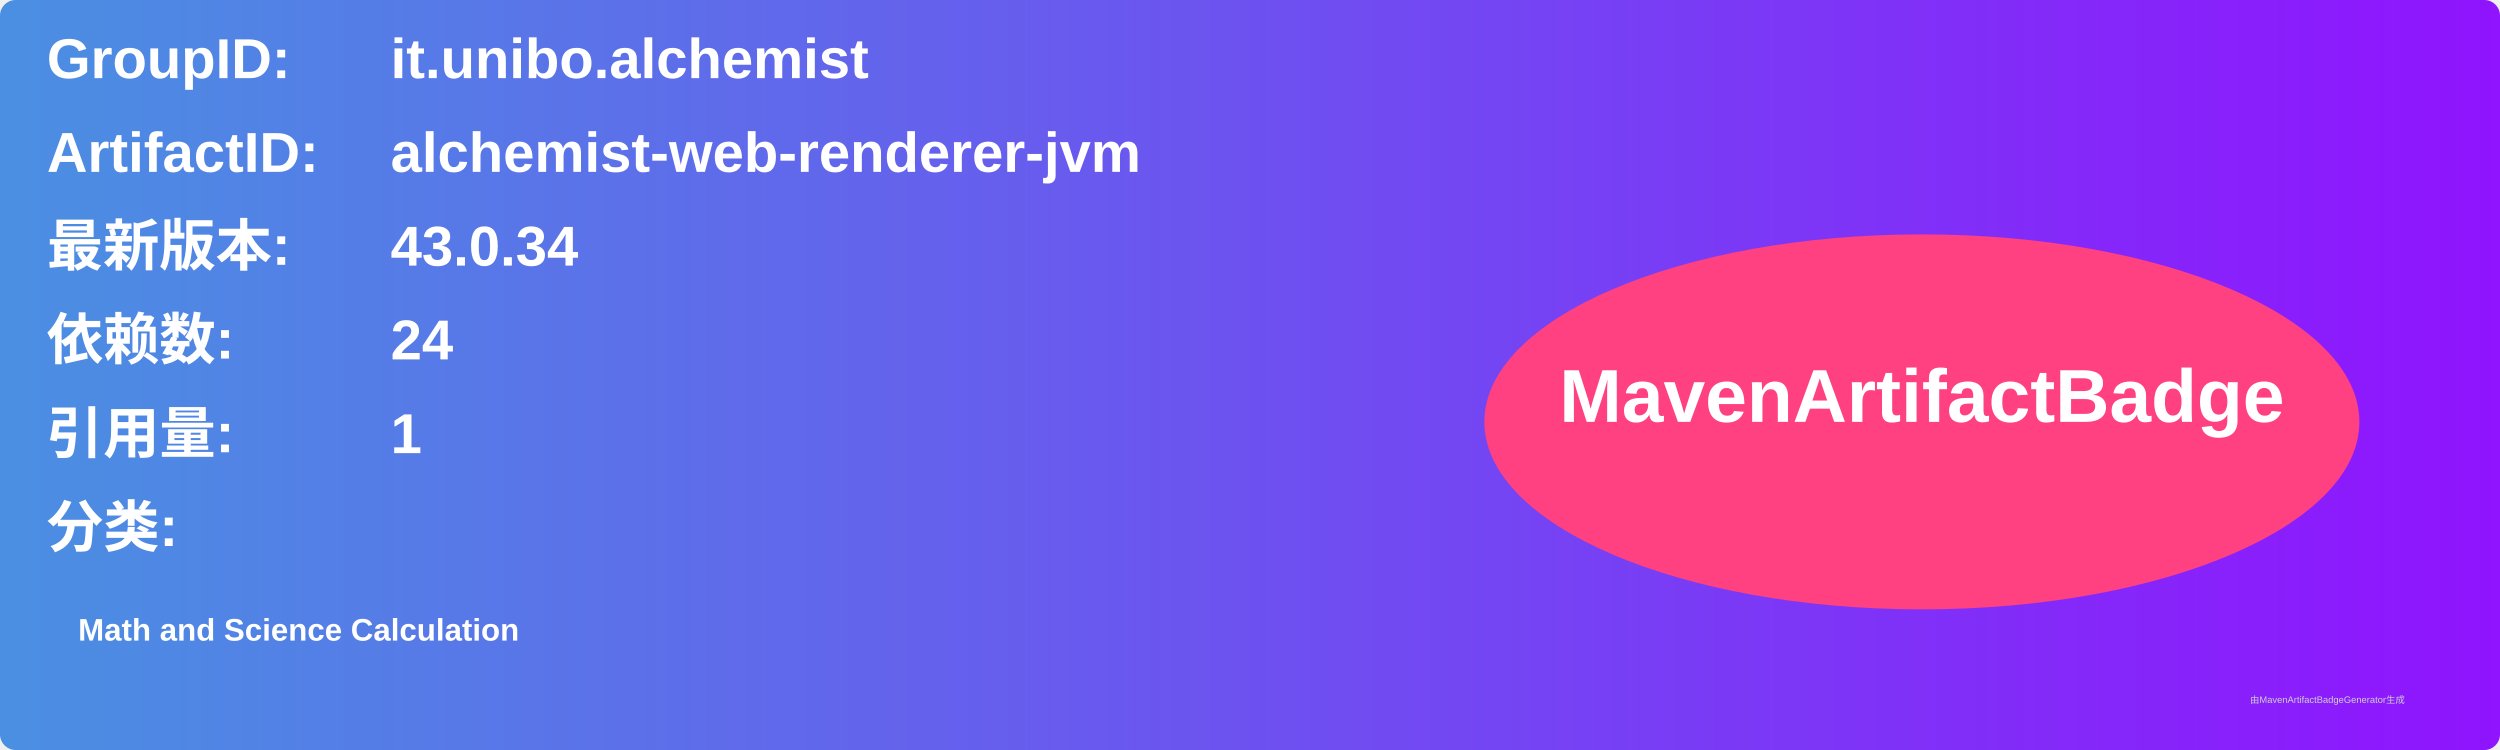
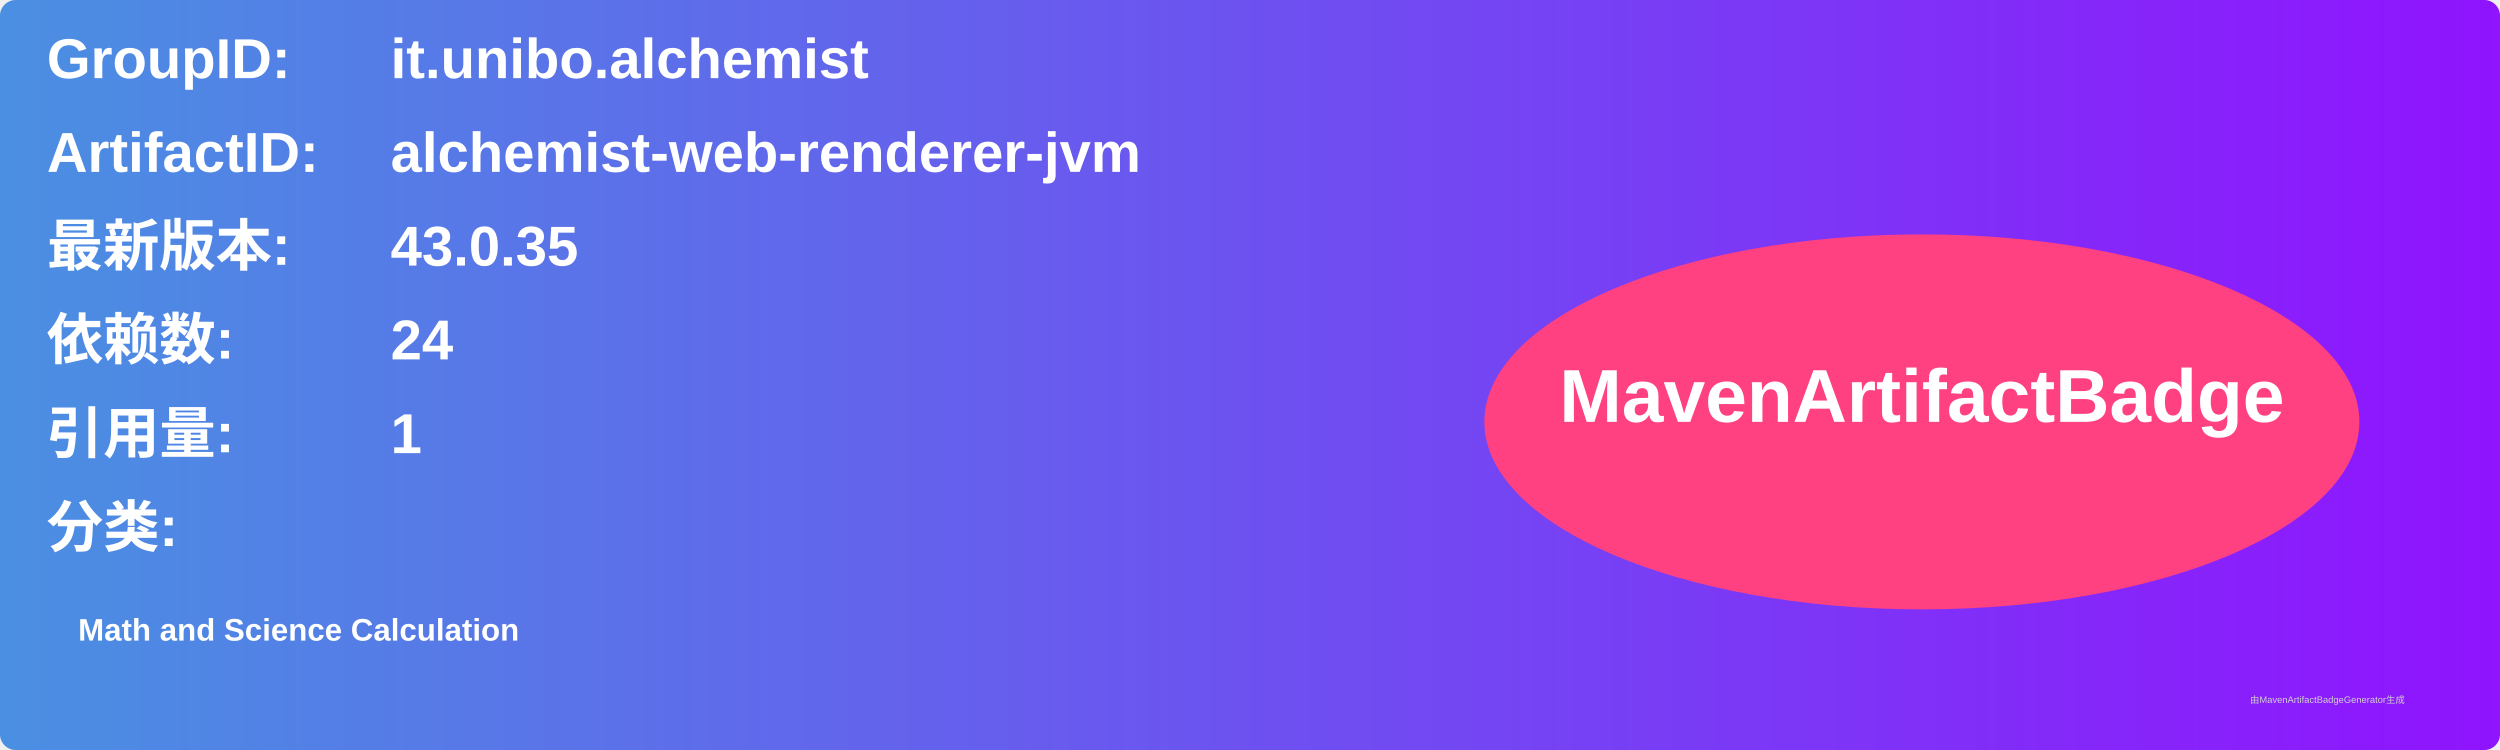
<svg xmlns="http://www.w3.org/2000/svg" width="800" height="240" viewBox="0 0 800 240">
  <linearGradient id="grad" x1="0%" y1="0%" x2="100%" y2="0%">
    <stop offset="0%" stop-color="#4a90e2" />
    <stop offset="100%" stop-color="#9013fe" />
  </linearGradient>
  <rect width="100%" height="100%" rx="5" ry="5" fill="url(#grad)" />
  <g transform="translate(15, 15)">
    <text x="0" y="10" font-family="Arial" font-size="18" fill="white" font-weight="bold" width="260">GroupID:</text>
    <text x="110" y="10" font-family="Arial" font-size="18" fill="white" font-weight="bold" width="460">it.unibo.alchemist</text>
    <text x="0" y="40" font-family="Arial" font-size="18" fill="white" font-weight="bold" width="260">ArtifactID:</text>
    <text x="110" y="40" font-family="Arial" font-size="18" fill="white" font-weight="bold" width="460">alchemist-web-renderer-jvm</text>
    <text x="0" y="70" font-family="Arial" font-size="18" fill="white" font-weight="bold">最新版本:</text>
    <text x="110" y="70" font-family="Arial" font-size="18" fill="white" font-weight="bold">
-       <tspan font-weight="bold">43.0.34</tspan>
+       <tspan font-weight="bold">43.0.35</tspan>
    </text>
    <text x="0" y="100" font-family="Arial" font-size="18" fill="white" font-weight="bold">依赖数: </text>
    <text x="110" y="100" font-family="Arial" font-size="18" fill="white">
      <tspan font-weight="bold">24</tspan>
    </text>
    <text x="0" y="130" font-family="Arial" font-size="18" fill="white" font-weight="bold">引用量: </text>
    <text x="110" y="130" font-family="Arial" font-size="18" fill="white">
      <tspan font-weight="bold">1</tspan>
    </text>
    <text x="0" y="160" font-family="Arial" font-size="18" fill="white" font-weight="bold">分类:</text>
    <text x="10" y="190" font-family="Arial" font-size="10" fill="white">
      <tspan font-weight="bold">Math and Science Calculation</tspan>
    </text>
    <ellipse cx="600" cy="120" rx="140" ry="60" fill="#ff4081" />
    <text x="600" y="120" text-anchor="middle" font-family="Arial" font-size="24" fill="white" font-weight="bold">MavenArtifactBadge</text>
  </g>
  <text x="720" y="225" font-family="Arial" font-size="3" fill="#d0d0d0">由MavenArtifactBadgeGenerator生成</text>
</svg>
